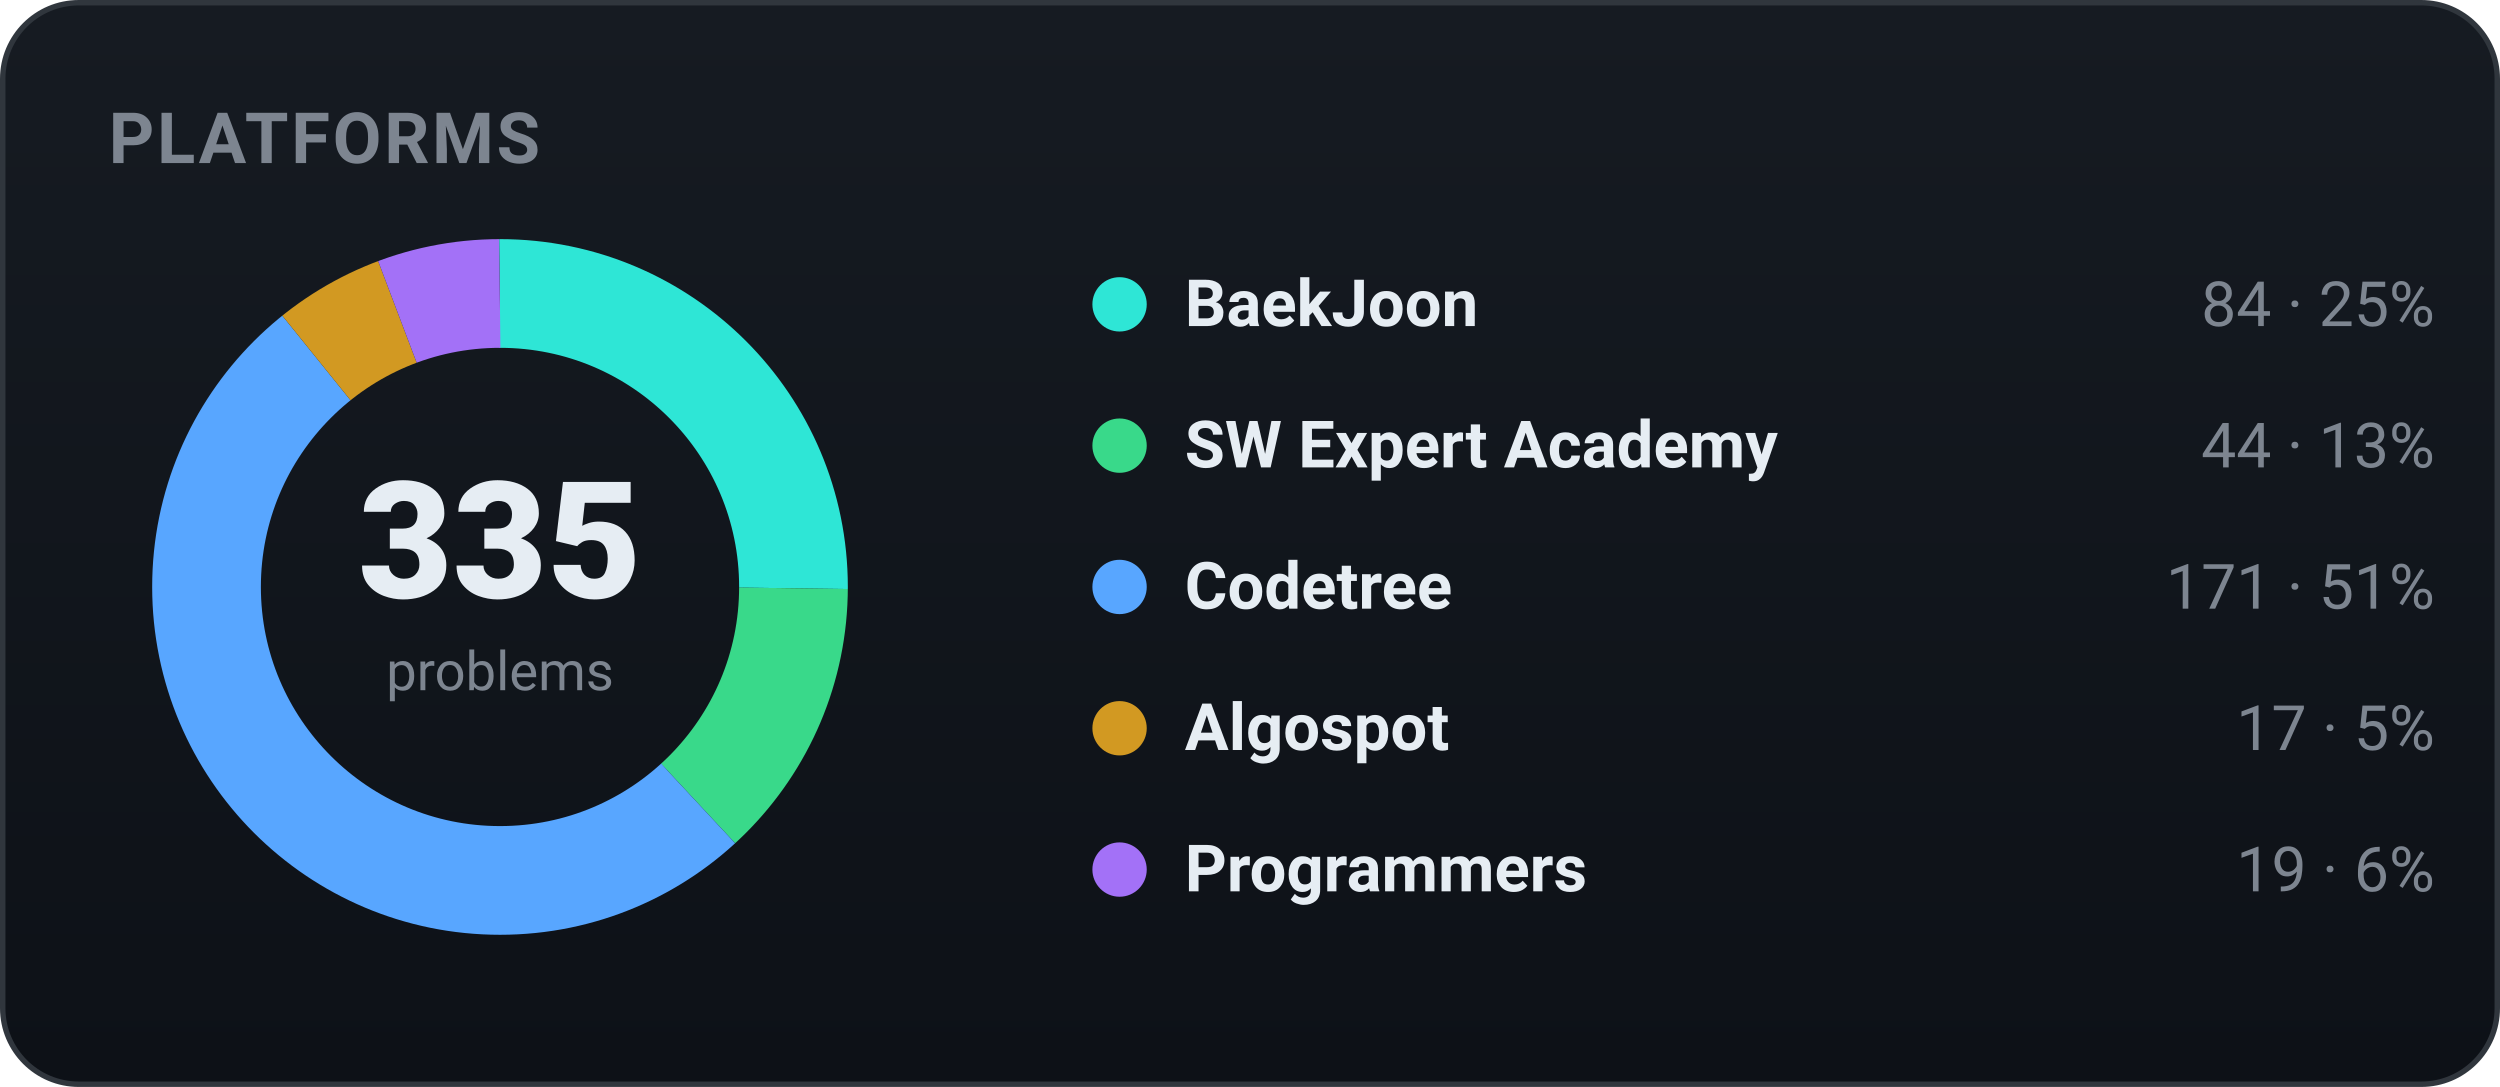
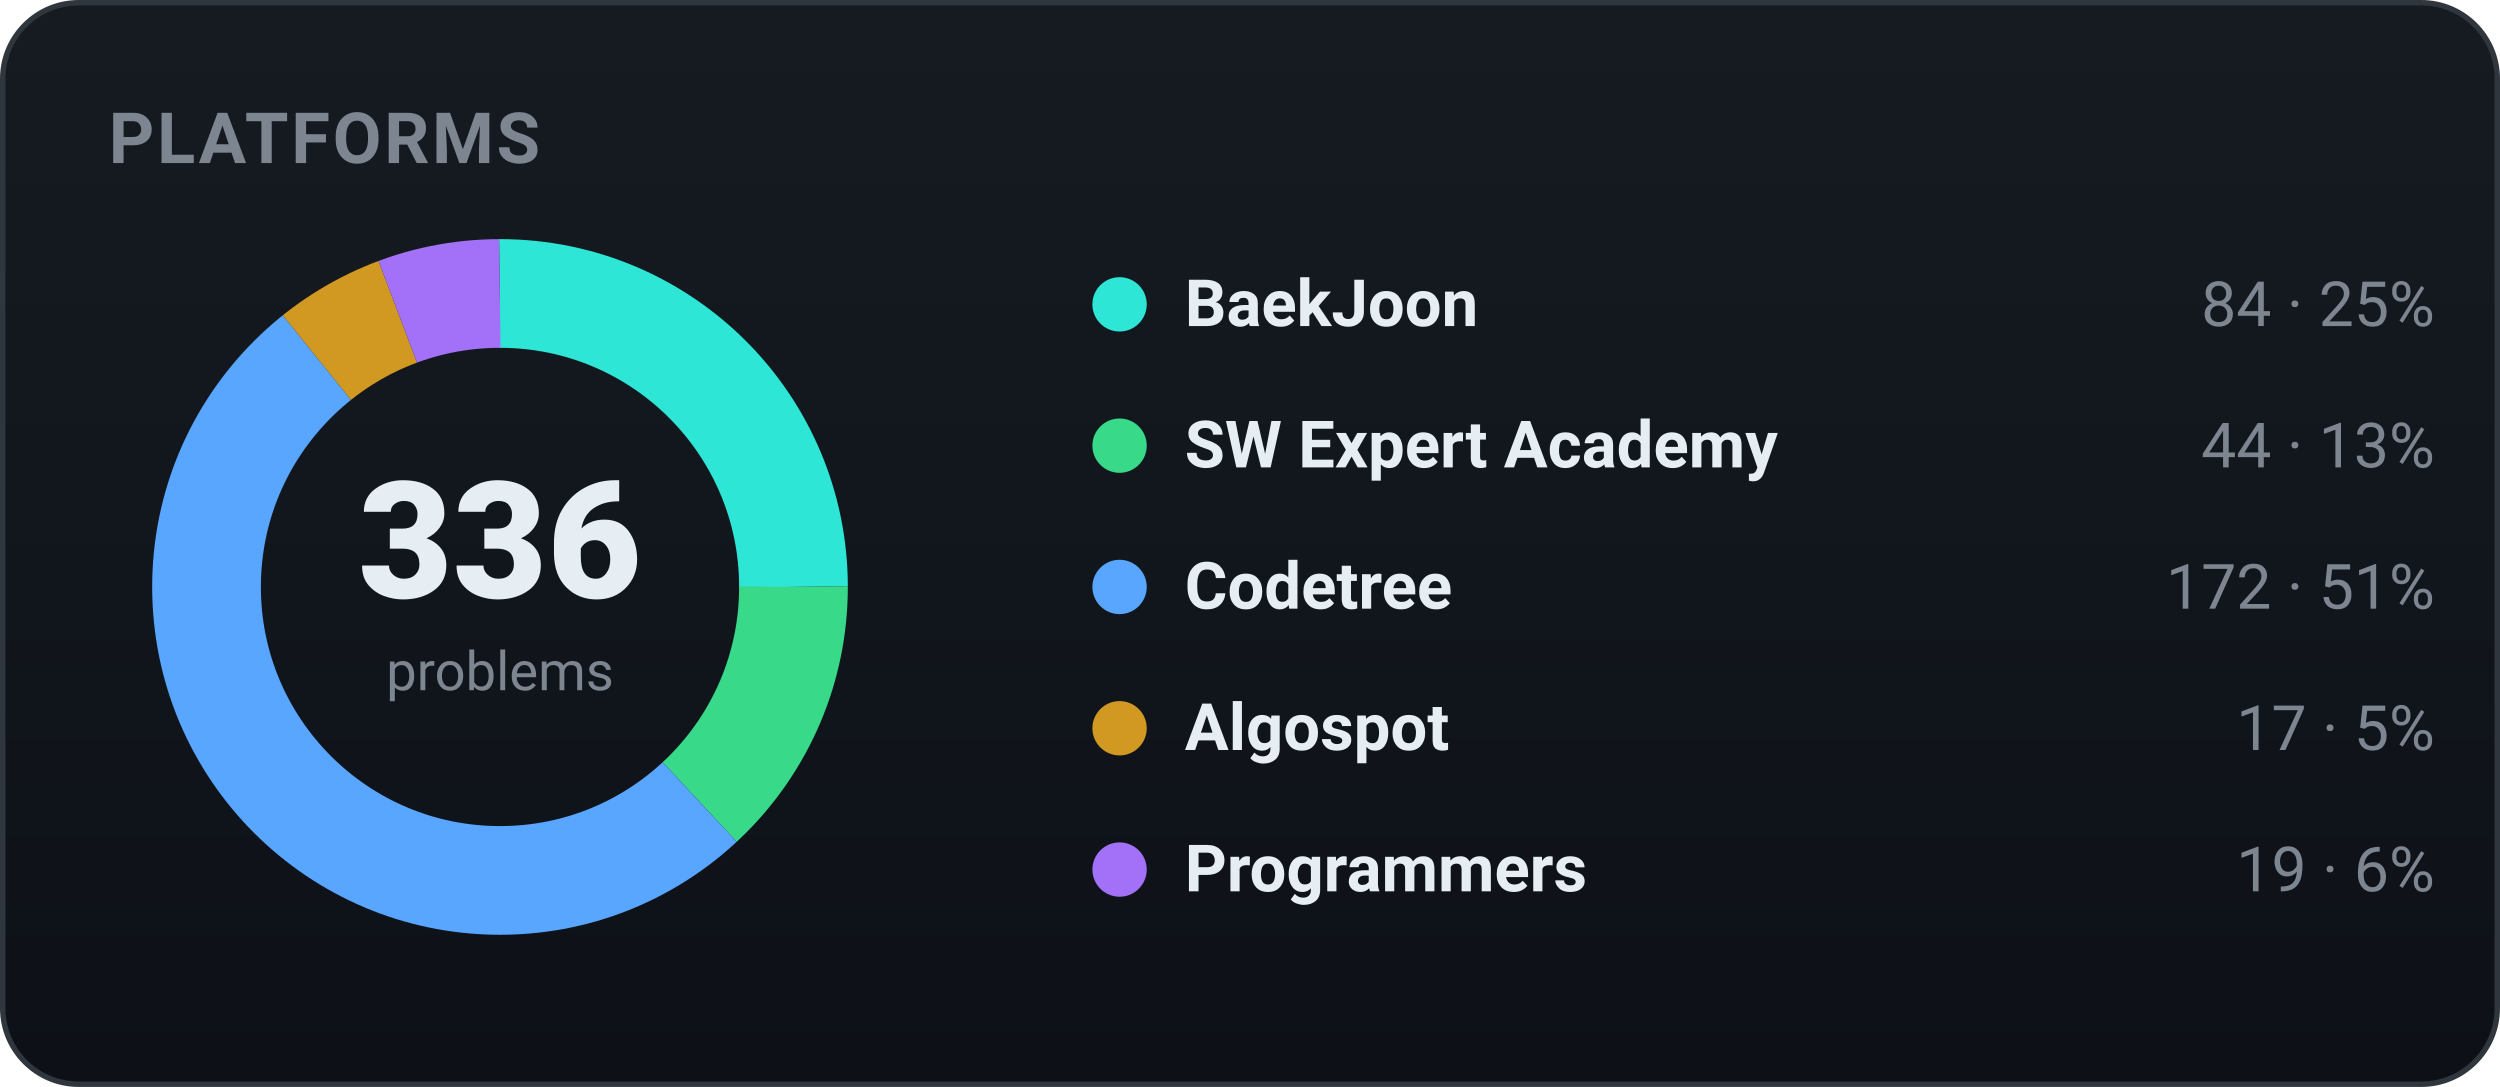
<svg xmlns="http://www.w3.org/2000/svg" width="460" height="200" viewBox="0 0 460 200" role="img" font-family="-apple-system,BlinkMacSystemFont,'Segoe UI',Roboto,'Apple SD Gothic Neo','Malgun Gothic',sans-serif">
  <defs>
    <linearGradient id="bgg" x1="0" y1="0" x2="0" y2="1">
      <stop offset="0" stop-color="#161b22" />
      <stop offset="1" stop-color="#0d1117" />
    </linearGradient>
  </defs>
  <rect x="0.5" y="0.5" width="459" height="199" rx="14" fill="url(#bgg)" stroke="#30363d" />
  <text x="20" y="30" font-family="-apple-system,BlinkMacSystemFont,'Segoe UI',Roboto,'Apple SD Gothic Neo','Malgun Gothic',sans-serif" font-size="13" font-weight="700" fill="#7d8590" letter-spacing="0.5">PLATFORMS</text>
-   <circle cx="92" cy="108" r="54" fill="none" stroke="#2ee6d6" stroke-width="20" stroke-dasharray="85.08 254.22" stroke-dashoffset="-0.00" transform="rotate(-90 92 108)" />
-   <circle cx="92" cy="108" r="54" fill="none" stroke="#39d98a" stroke-width="20" stroke-dasharray="44.56 294.73" stroke-dashoffset="-85.08" transform="rotate(-90 92 108)" />
-   <circle cx="92" cy="108" r="54" fill="none" stroke="#58a6ff" stroke-width="20" stroke-dasharray="173.19 166.10" stroke-dashoffset="-129.64" transform="rotate(-90 92 108)" />
-   <circle cx="92" cy="108" r="54" fill="none" stroke="#d29922" stroke-width="20" stroke-dasharray="17.22 322.07" stroke-dashoffset="-302.83" transform="rotate(-90 92 108)" />
-   <circle cx="92" cy="108" r="54" fill="none" stroke="#a371f7" stroke-width="20" stroke-dasharray="19.24 320.05" stroke-dashoffset="-320.05" transform="rotate(-90 92 108)" />
-   <text x="92" y="110" text-anchor="middle" font-size="30" font-weight="800" fill="#e6edf3">335</text>
+   <circle cx="92" cy="108" r="54" fill="none" stroke="#2ee6d6" stroke-width="20" stroke-dasharray="84.82 254.47" stroke-dashoffset="-0.00" transform="rotate(-90 92 108)" />
+   <circle cx="92" cy="108" r="54" fill="none" stroke="#39d98a" stroke-width="20" stroke-dasharray="44.43 294.86" stroke-dashoffset="-84.82" transform="rotate(-90 92 108)" />
+   <circle cx="92" cy="108" r="54" fill="none" stroke="#58a6ff" stroke-width="20" stroke-dasharray="173.69 165.61" stroke-dashoffset="-129.25" transform="rotate(-90 92 108)" />
+   <circle cx="92" cy="108" r="54" fill="none" stroke="#d29922" stroke-width="20" stroke-dasharray="17.17 322.13" stroke-dashoffset="-302.94" transform="rotate(-90 92 108)" />
+   <circle cx="92" cy="108" r="54" fill="none" stroke="#a371f7" stroke-width="20" stroke-dasharray="19.19 320.11" stroke-dashoffset="-320.11" transform="rotate(-90 92 108)" />
+   <text x="92" y="110" text-anchor="middle" font-size="30" font-weight="800" fill="#e6edf3">336</text>
  <text x="92" y="127" text-anchor="middle" font-size="10" fill="#7d8590">problems</text>
  <circle cx="206" cy="56" r="5" fill="#2ee6d6" />
  <text x="218" y="60" font-size="12" font-weight="600" fill="#e6edf3">BaekJoon</text>
  <text x="448" y="60" text-anchor="end" font-size="11.5" fill="#7d8590">84 · 25%</text>
  <circle cx="206" cy="82" r="5" fill="#39d98a" />
  <text x="218" y="86" font-size="12" font-weight="600" fill="#e6edf3">SW Expert Academy</text>
  <text x="448" y="86" text-anchor="end" font-size="11.5" fill="#7d8590">44 · 13%</text>
  <circle cx="206" cy="108" r="5" fill="#58a6ff" />
  <text x="218" y="112" font-size="12" font-weight="600" fill="#e6edf3">Codetree</text>
-   <text x="448" y="112" text-anchor="end" font-size="11.5" fill="#7d8590">171 · 51%</text>
+   <text x="448" y="112" text-anchor="end" font-size="11.5" fill="#7d8590">172 · 51%</text>
  <circle cx="206" cy="134" r="5" fill="#d29922" />
  <text x="218" y="138" font-size="12" font-weight="600" fill="#e6edf3">Algospot</text>
  <text x="448" y="138" text-anchor="end" font-size="11.5" fill="#7d8590">17 · 5%</text>
  <circle cx="206" cy="160" r="5" fill="#a371f7" />
  <text x="218" y="164" font-size="12" font-weight="600" fill="#e6edf3">Programmers</text>
  <text x="448" y="164" text-anchor="end" font-size="11.5" fill="#7d8590">19 · 6%</text>
</svg>
